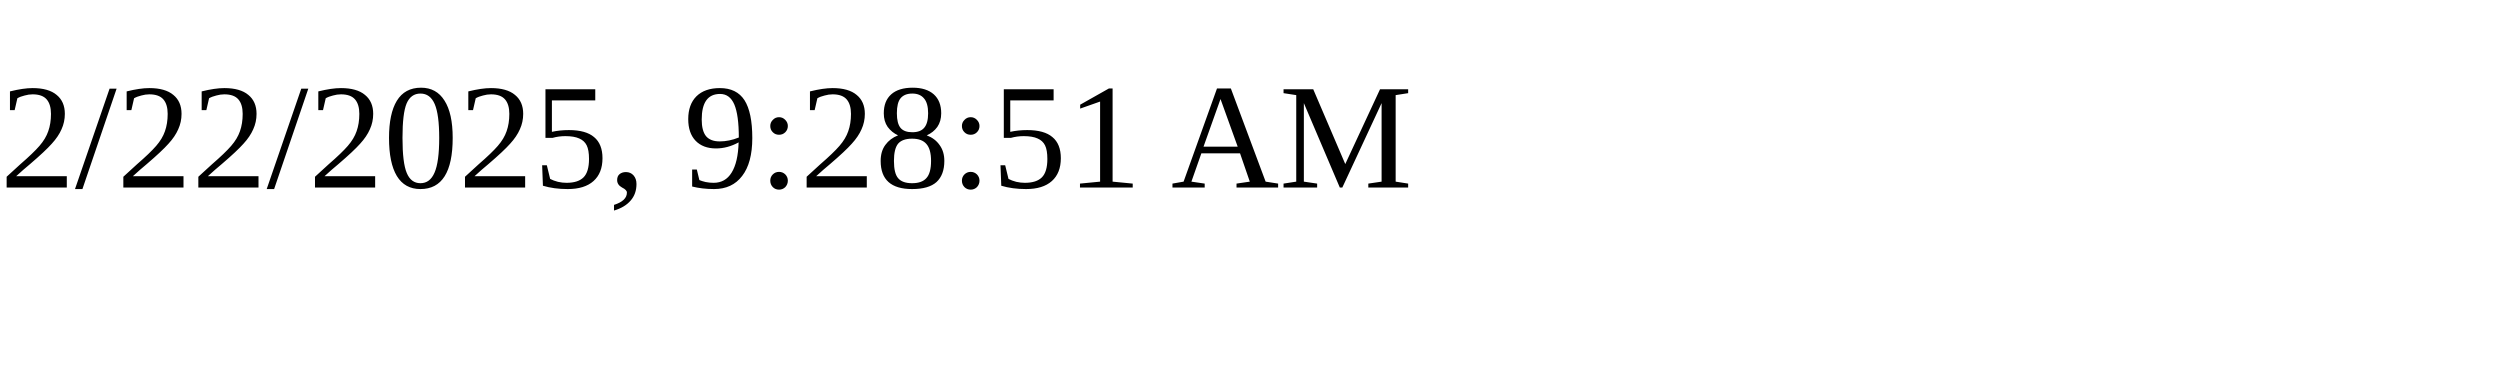
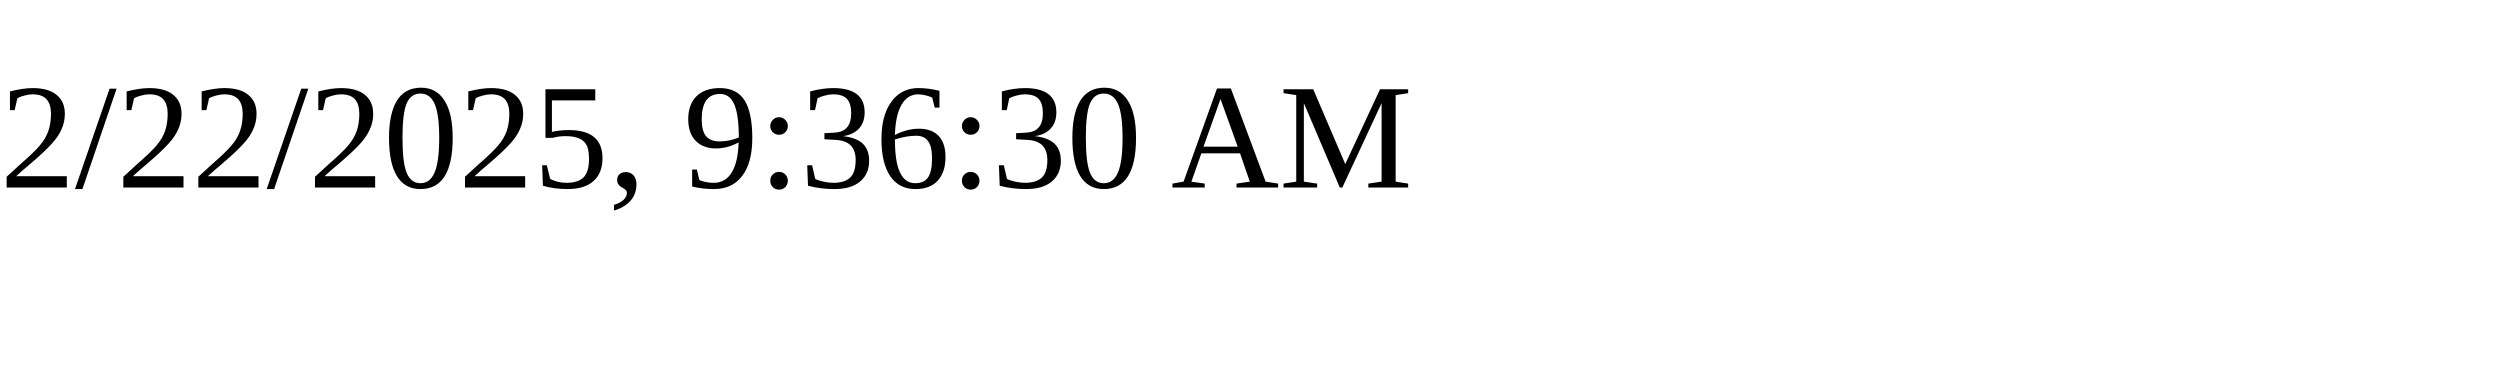
<svg xmlns="http://www.w3.org/2000/svg" height="30" width="200">
-   <text x="0" y="15">2/22/2025, 9:28:51 AM</text>
+   <text x="0" y="15">2/22/2025, 9:36:30 AM</text>
</svg>
